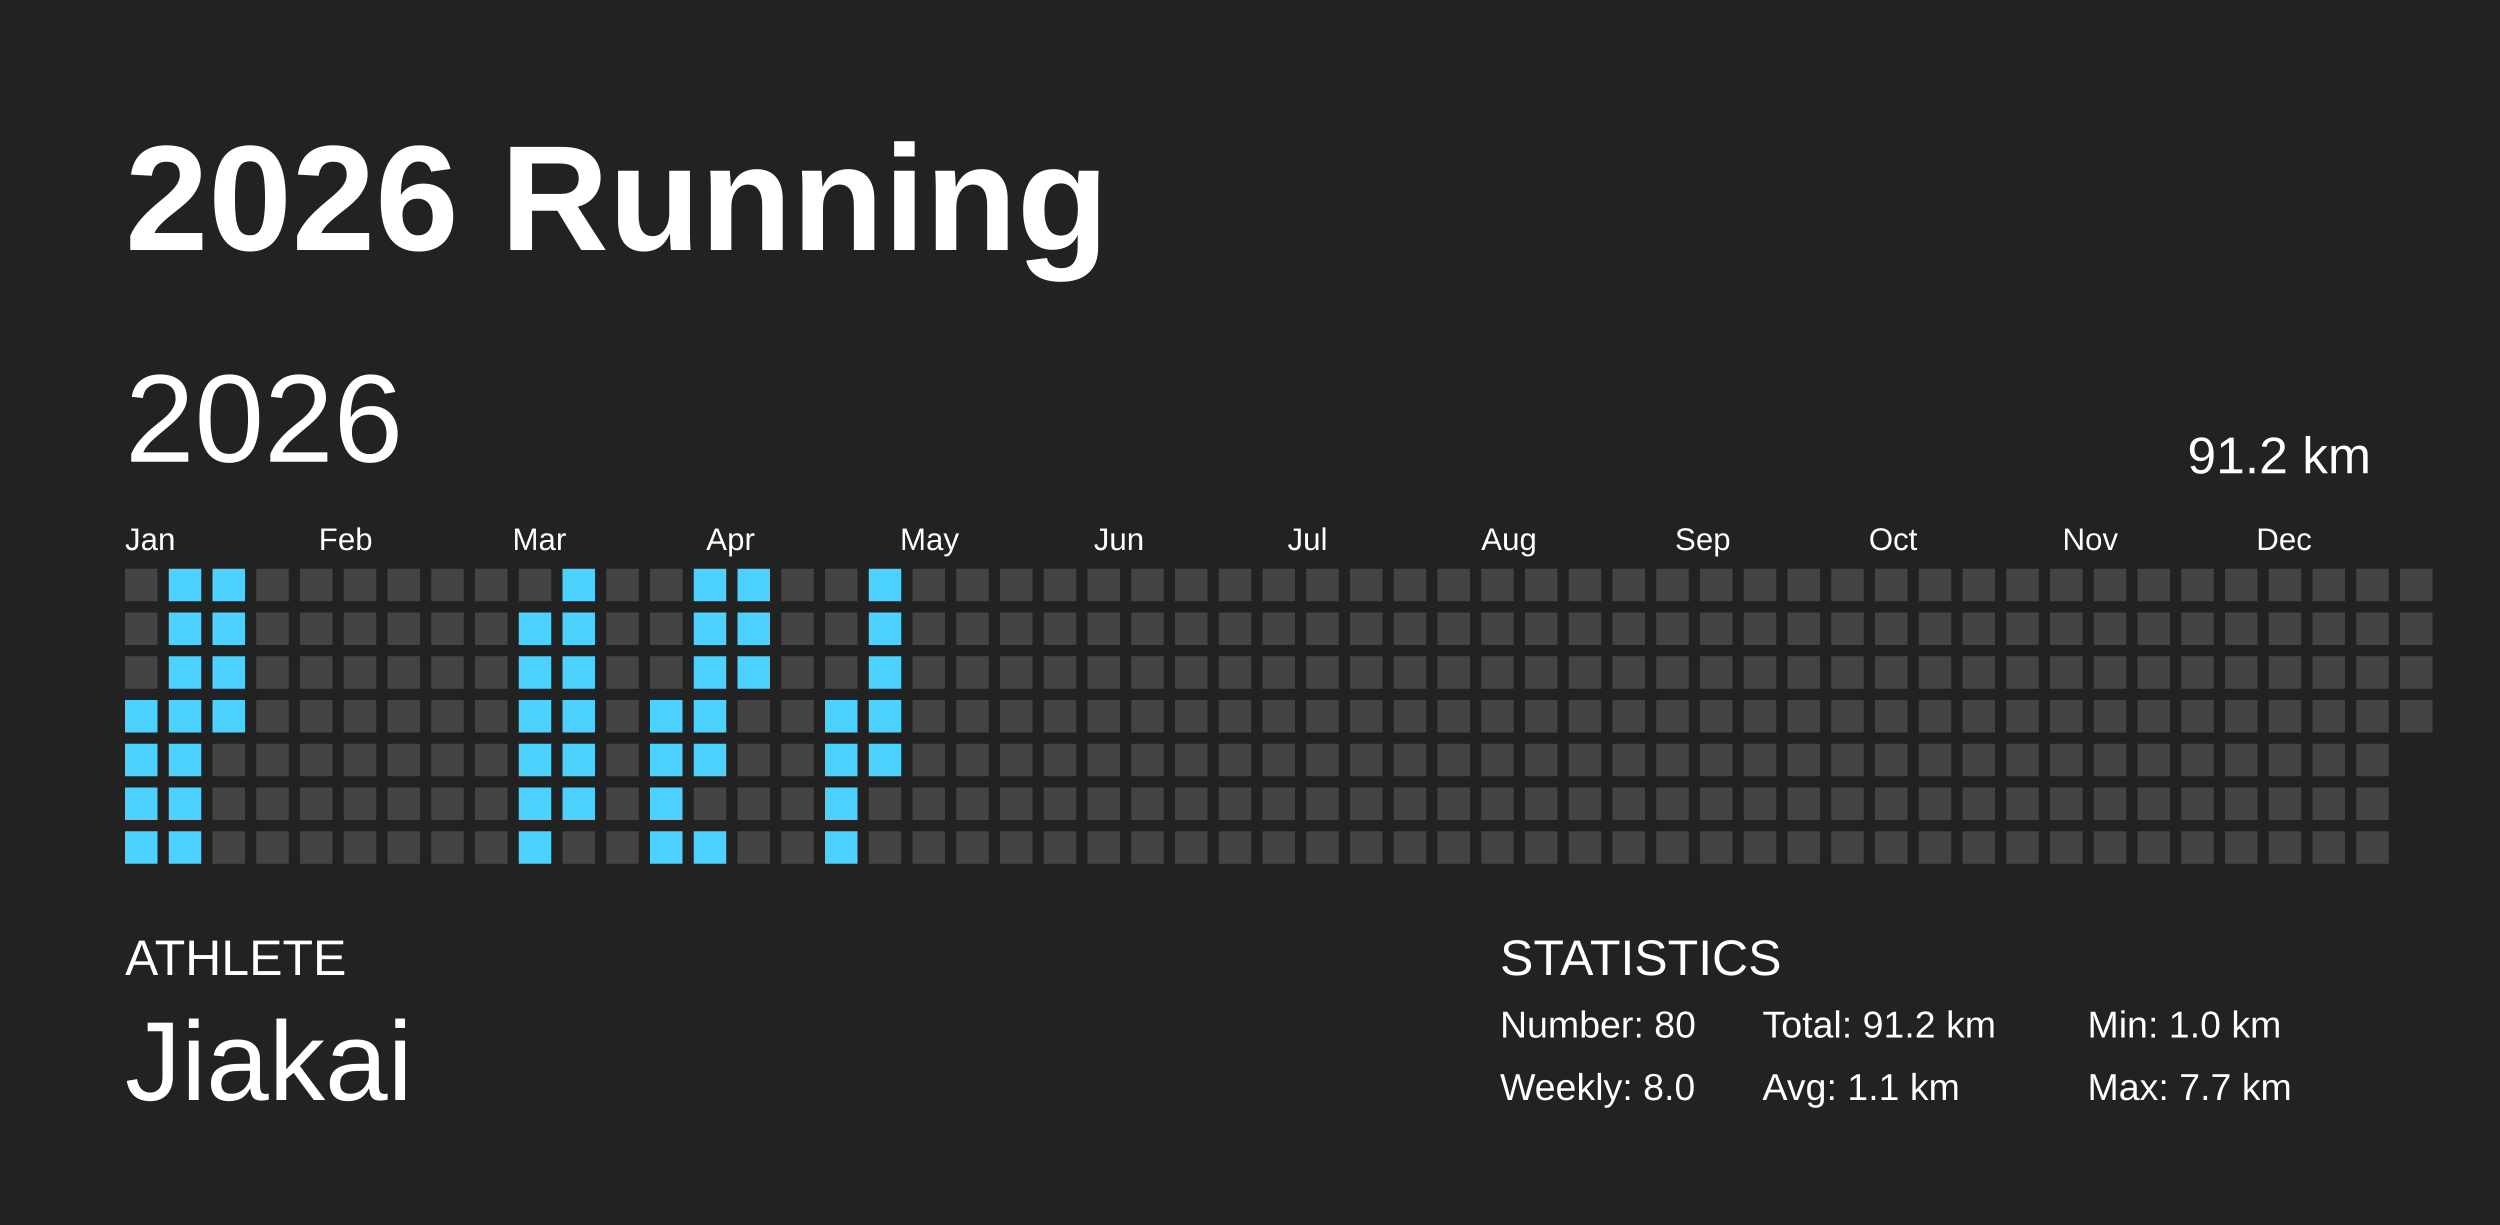
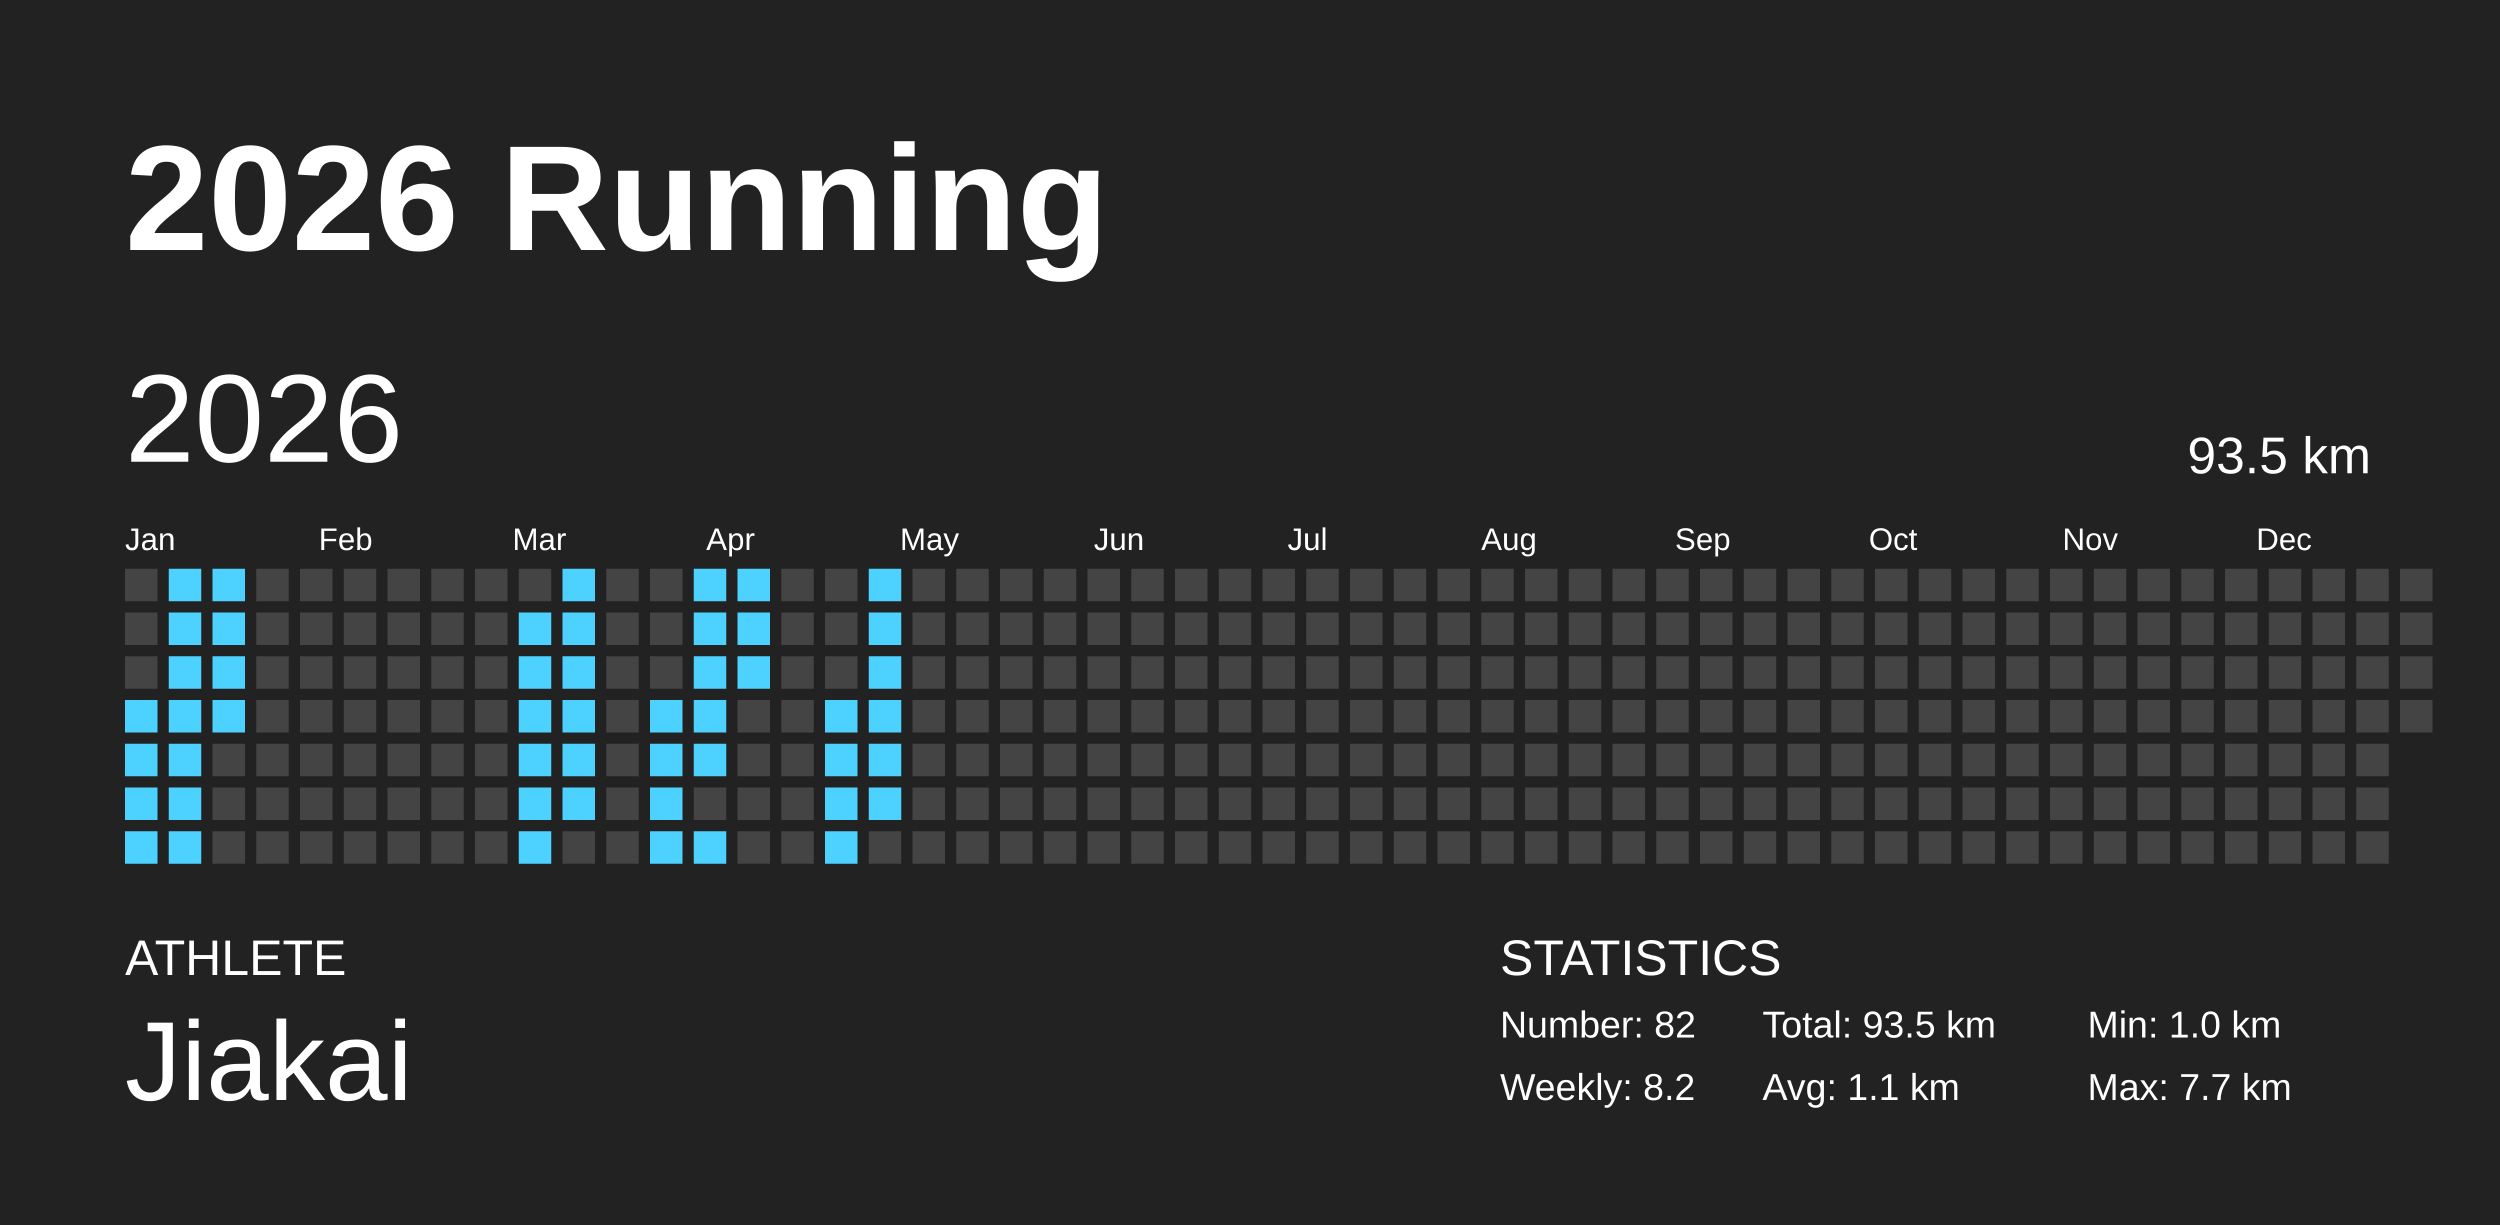
<svg xmlns="http://www.w3.org/2000/svg" baseProfile="full" height="98mm" version="1.1" viewBox="0,0,200,98" width="200mm">
  <defs />
  <rect fill="#222222" height="98" width="200" x="0" y="0" />
  <text fill="#FFFFFF" style="font-size:12px; font-family:Arial; font-weight:bold;" x="10" y="20">2026 Running</text>
  <text fill="#FFFFFF" style="font-size:4px; font-family:Arial" x="10" y="78">ATHLETE</text>
  <text fill="#FFFFFF" style="font-size:9px; font-family:Arial" x="10" y="88">Jiakai</text>
  <text fill="#FFFFFF" style="font-size:4px; font-family:Arial" x="120" y="78">STATISTICS</text>
-   <text fill="#FFFFFF" style="font-size:3px; font-family:Arial" x="120" y="83">Number: 80</text>
-   <text fill="#FFFFFF" style="font-size:3px; font-family:Arial" x="120" y="88">Weekly: 8.0</text>
-   <text fill="#FFFFFF" style="font-size:3px; font-family:Arial" x="141" y="83">Total: 91.2 km</text>
+   <text fill="#FFFFFF" style="font-size:3px; font-family:Arial" x="120" y="83">Number: 82</text>
+   <text fill="#FFFFFF" style="font-size:3px; font-family:Arial" x="120" y="88">Weekly: 8.2</text>
+   <text fill="#FFFFFF" style="font-size:3px; font-family:Arial" x="141" y="83">Total: 93.5 km</text>
  <text fill="#FFFFFF" style="font-size:3px; font-family:Arial" x="141" y="88">Avg: 1.1 km</text>
  <text fill="#FFFFFF" style="font-size:3px; font-family:Arial" x="167" y="83">Min: 1.0 km</text>
  <text fill="#FFFFFF" style="font-size:3px; font-family:Arial" x="167" y="88">Max: 7.7 km</text>
  <text dominant-baseline="hanging" fill="#FFFFFF" style="font-size:10.0px; font-family:Arial;" x="10" y="30">2026</text>
-   <text dominant-baseline="hanging" fill="#FFFFFF" style="font-size:4.125px; font-family:Arial;" x="175" y="35">91.2 km</text>
+   <text dominant-baseline="hanging" fill="#FFFFFF" style="font-size:4.125px; font-family:Arial;" x="175" y="35">93.5 km</text>
  <text fill="#FFFFFF" style="font-size:2.5px; font-family:Arial" x="10.0" y="44">Jan</text>
  <text fill="#FFFFFF" style="font-size:2.5px; font-family:Arial" x="25.5" y="44">Feb</text>
  <text fill="#FFFFFF" style="font-size:2.5px; font-family:Arial" x="41.0" y="44">Mar</text>
  <text fill="#FFFFFF" style="font-size:2.5px; font-family:Arial" x="56.5" y="44">Apr</text>
  <text fill="#FFFFFF" style="font-size:2.5px; font-family:Arial" x="72.0" y="44">May</text>
  <text fill="#FFFFFF" style="font-size:2.5px; font-family:Arial" x="87.5" y="44">Jun</text>
  <text fill="#FFFFFF" style="font-size:2.5px; font-family:Arial" x="103.0" y="44">Jul</text>
  <text fill="#FFFFFF" style="font-size:2.5px; font-family:Arial" x="118.5" y="44">Aug</text>
  <text fill="#FFFFFF" style="font-size:2.5px; font-family:Arial" x="134.0" y="44">Sep</text>
  <text fill="#FFFFFF" style="font-size:2.5px; font-family:Arial" x="149.5" y="44">Oct</text>
  <text fill="#FFFFFF" style="font-size:2.5px; font-family:Arial" x="165.0" y="44">Nov</text>
  <text fill="#FFFFFF" style="font-size:2.5px; font-family:Arial" x="180.5" y="44">Dec</text>
  <rect fill="#444444" height="2.6" width="2.6" x="10.0" y="45.5" />
  <rect fill="#444444" height="2.6" width="2.6" x="10.0" y="49.0" />
  <rect fill="#444444" height="2.6" width="2.6" x="10.0" y="52.5" />
  <rect fill="#4dd2ff" height="2.6" width="2.6" x="10.0" y="56.0" />
  <rect fill="#4dd2ff" height="2.6" width="2.6" x="10.0" y="59.5" />
  <rect fill="#4dd2ff" height="2.6" width="2.6" x="10.0" y="63.0" />
  <rect fill="#4dd2ff" height="2.6" width="2.6" x="10.0" y="66.5" />
  <rect fill="#4dd2ff" height="2.6" width="2.6" x="13.5" y="45.5" />
  <rect fill="#4dd2ff" height="2.6" width="2.6" x="13.5" y="49.0" />
  <rect fill="#4dd2ff" height="2.6" width="2.6" x="13.5" y="52.5" />
  <rect fill="#4dd2ff" height="2.6" width="2.6" x="13.5" y="56.0" />
  <rect fill="#4dd2ff" height="2.6" width="2.6" x="13.5" y="59.5" />
  <rect fill="#4dd2ff" height="2.6" width="2.6" x="13.5" y="63.0" />
  <rect fill="#4dd2ff" height="2.6" width="2.6" x="13.5" y="66.5" />
  <rect fill="#4dd2ff" height="2.6" width="2.6" x="17.0" y="45.5" />
  <rect fill="#4dd2ff" height="2.6" width="2.6" x="17.0" y="49.0" />
  <rect fill="#4dd2ff" height="2.6" width="2.6" x="17.0" y="52.5" />
  <rect fill="#4dd2ff" height="2.6" width="2.6" x="17.0" y="56.0" />
  <rect fill="#444444" height="2.6" width="2.6" x="17.0" y="59.5" />
  <rect fill="#444444" height="2.6" width="2.6" x="17.0" y="63.0" />
  <rect fill="#444444" height="2.6" width="2.6" x="17.0" y="66.5" />
  <rect fill="#444444" height="2.6" width="2.6" x="20.5" y="45.5" />
  <rect fill="#444444" height="2.6" width="2.6" x="20.5" y="49.0" />
  <rect fill="#444444" height="2.6" width="2.6" x="20.5" y="52.5" />
  <rect fill="#444444" height="2.6" width="2.6" x="20.5" y="56.0" />
  <rect fill="#444444" height="2.6" width="2.6" x="20.5" y="59.5" />
  <rect fill="#444444" height="2.6" width="2.6" x="20.5" y="63.0" />
  <rect fill="#444444" height="2.6" width="2.6" x="20.5" y="66.5" />
  <rect fill="#444444" height="2.6" width="2.6" x="24.0" y="45.5" />
  <rect fill="#444444" height="2.6" width="2.6" x="24.0" y="49.0" />
  <rect fill="#444444" height="2.6" width="2.6" x="24.0" y="52.5" />
  <rect fill="#444444" height="2.6" width="2.6" x="24.0" y="56.0" />
  <rect fill="#444444" height="2.6" width="2.6" x="24.0" y="59.5" />
  <rect fill="#444444" height="2.6" width="2.6" x="24.0" y="63.0" />
  <rect fill="#444444" height="2.6" width="2.6" x="24.0" y="66.5" />
  <rect fill="#444444" height="2.6" width="2.6" x="27.5" y="45.5" />
  <rect fill="#444444" height="2.6" width="2.6" x="27.5" y="49.0" />
  <rect fill="#444444" height="2.6" width="2.6" x="27.5" y="52.5" />
  <rect fill="#444444" height="2.6" width="2.6" x="27.5" y="56.0" />
  <rect fill="#444444" height="2.6" width="2.6" x="27.5" y="59.5" />
  <rect fill="#444444" height="2.6" width="2.6" x="27.5" y="63.0" />
  <rect fill="#444444" height="2.6" width="2.6" x="27.5" y="66.5" />
  <rect fill="#444444" height="2.6" width="2.6" x="31.0" y="45.5" />
  <rect fill="#444444" height="2.6" width="2.6" x="31.0" y="49.0" />
  <rect fill="#444444" height="2.6" width="2.6" x="31.0" y="52.5" />
  <rect fill="#444444" height="2.6" width="2.6" x="31.0" y="56.0" />
  <rect fill="#444444" height="2.6" width="2.6" x="31.0" y="59.5" />
  <rect fill="#444444" height="2.6" width="2.6" x="31.0" y="63.0" />
  <rect fill="#444444" height="2.6" width="2.6" x="31.0" y="66.5" />
  <rect fill="#444444" height="2.6" width="2.6" x="34.5" y="45.5" />
  <rect fill="#444444" height="2.6" width="2.6" x="34.5" y="49.0" />
  <rect fill="#444444" height="2.6" width="2.6" x="34.5" y="52.5" />
  <rect fill="#444444" height="2.6" width="2.6" x="34.5" y="56.0" />
  <rect fill="#444444" height="2.6" width="2.6" x="34.5" y="59.5" />
  <rect fill="#444444" height="2.6" width="2.6" x="34.5" y="63.0" />
  <rect fill="#444444" height="2.6" width="2.6" x="34.5" y="66.5" />
  <rect fill="#444444" height="2.6" width="2.6" x="38.0" y="45.5" />
  <rect fill="#444444" height="2.6" width="2.6" x="38.0" y="49.0" />
  <rect fill="#444444" height="2.6" width="2.6" x="38.0" y="52.5" />
  <rect fill="#444444" height="2.6" width="2.6" x="38.0" y="56.0" />
  <rect fill="#444444" height="2.6" width="2.6" x="38.0" y="59.5" />
  <rect fill="#444444" height="2.6" width="2.6" x="38.0" y="63.0" />
  <rect fill="#444444" height="2.6" width="2.6" x="38.0" y="66.5" />
  <rect fill="#444444" height="2.6" width="2.6" x="41.5" y="45.5" />
  <rect fill="#4dd2ff" height="2.6" width="2.6" x="41.5" y="49.0" />
  <rect fill="#4dd2ff" height="2.6" width="2.6" x="41.5" y="52.5" />
  <rect fill="#4dd2ff" height="2.6" width="2.6" x="41.5" y="56.0" />
  <rect fill="#4dd2ff" height="2.6" width="2.6" x="41.5" y="59.5" />
  <rect fill="#4dd2ff" height="2.6" width="2.6" x="41.5" y="63.0" />
  <rect fill="#4dd2ff" height="2.6" width="2.6" x="41.5" y="66.5" />
  <rect fill="#4dd2ff" height="2.6" width="2.6" x="45.0" y="45.5" />
  <rect fill="#4dd2ff" height="2.6" width="2.6" x="45.0" y="49.0" />
  <rect fill="#4dd2ff" height="2.6" width="2.6" x="45.0" y="52.5" />
  <rect fill="#4dd2ff" height="2.6" width="2.6" x="45.0" y="56.0" />
  <rect fill="#4dd2ff" height="2.6" width="2.6" x="45.0" y="59.5" />
  <rect fill="#4dd2ff" height="2.6" width="2.6" x="45.0" y="63.0" />
  <rect fill="#444444" height="2.6" width="2.6" x="45.0" y="66.5" />
  <rect fill="#444444" height="2.6" width="2.6" x="48.5" y="45.5" />
  <rect fill="#444444" height="2.6" width="2.6" x="48.5" y="49.0" />
  <rect fill="#444444" height="2.6" width="2.6" x="48.5" y="52.5" />
  <rect fill="#444444" height="2.6" width="2.6" x="48.5" y="56.0" />
  <rect fill="#444444" height="2.6" width="2.6" x="48.5" y="59.5" />
  <rect fill="#444444" height="2.6" width="2.6" x="48.5" y="63.0" />
  <rect fill="#444444" height="2.6" width="2.6" x="48.5" y="66.5" />
  <rect fill="#444444" height="2.6" width="2.6" x="52.0" y="45.5" />
  <rect fill="#444444" height="2.6" width="2.6" x="52.0" y="49.0" />
  <rect fill="#444444" height="2.6" width="2.6" x="52.0" y="52.5" />
  <rect fill="#4dd2ff" height="2.6" width="2.6" x="52.0" y="56.0" />
  <rect fill="#4dd2ff" height="2.6" width="2.6" x="52.0" y="59.5" />
  <rect fill="#4dd2ff" height="2.6" width="2.6" x="52.0" y="63.0" />
  <rect fill="#4dd2ff" height="2.6" width="2.6" x="52.0" y="66.5" />
  <rect fill="#4dd2ff" height="2.6" width="2.6" x="55.5" y="45.5" />
  <rect fill="#4dd2ff" height="2.6" width="2.6" x="55.5" y="49.0" />
  <rect fill="#4dd2ff" height="2.6" width="2.6" x="55.5" y="52.5" />
  <rect fill="#4dd2ff" height="2.6" width="2.6" x="55.5" y="56.0" />
  <rect fill="#4dd2ff" height="2.6" width="2.6" x="55.5" y="59.5" />
  <rect fill="#444444" height="2.6" width="2.6" x="55.5" y="63.0" />
  <rect fill="#4dd2ff" height="2.6" width="2.6" x="55.5" y="66.5" />
  <rect fill="#4dd2ff" height="2.6" width="2.6" x="59.0" y="45.5" />
  <rect fill="#4dd2ff" height="2.6" width="2.6" x="59.0" y="49.0" />
  <rect fill="#4dd2ff" height="2.6" width="2.6" x="59.0" y="52.5" />
  <rect fill="#444444" height="2.6" width="2.6" x="59.0" y="56.0" />
  <rect fill="#444444" height="2.6" width="2.6" x="59.0" y="59.5" />
  <rect fill="#444444" height="2.6" width="2.6" x="59.0" y="63.0" />
  <rect fill="#444444" height="2.6" width="2.6" x="59.0" y="66.5" />
  <rect fill="#444444" height="2.6" width="2.6" x="62.5" y="45.5" />
  <rect fill="#444444" height="2.6" width="2.6" x="62.5" y="49.0" />
  <rect fill="#444444" height="2.6" width="2.6" x="62.5" y="52.5" />
  <rect fill="#444444" height="2.6" width="2.6" x="62.5" y="56.0" />
  <rect fill="#444444" height="2.6" width="2.6" x="62.5" y="59.5" />
  <rect fill="#444444" height="2.6" width="2.6" x="62.5" y="63.0" />
  <rect fill="#444444" height="2.6" width="2.6" x="62.5" y="66.5" />
  <rect fill="#444444" height="2.6" width="2.6" x="66.0" y="45.5" />
  <rect fill="#444444" height="2.6" width="2.6" x="66.0" y="49.0" />
  <rect fill="#444444" height="2.6" width="2.6" x="66.0" y="52.5" />
  <rect fill="#4dd2ff" height="2.6" width="2.6" x="66.0" y="56.0" />
  <rect fill="#4dd2ff" height="2.6" width="2.6" x="66.0" y="59.5" />
  <rect fill="#4dd2ff" height="2.6" width="2.6" x="66.0" y="63.0" />
  <rect fill="#4dd2ff" height="2.6" width="2.6" x="66.0" y="66.5" />
  <rect fill="#4dd2ff" height="2.6" width="2.6" x="69.5" y="45.5" />
  <rect fill="#4dd2ff" height="2.6" width="2.6" x="69.5" y="49.0" />
  <rect fill="#4dd2ff" height="2.6" width="2.6" x="69.5" y="52.5" />
  <rect fill="#4dd2ff" height="2.6" width="2.6" x="69.5" y="56.0" />
  <rect fill="#4dd2ff" height="2.6" width="2.6" x="69.5" y="59.5" />
-   <rect fill="#444444" height="2.6" width="2.6" x="69.5" y="63.0" />
+   <rect fill="#4dd2ff" height="2.6" width="2.6" x="69.5" y="63.0" />
  <rect fill="#444444" height="2.6" width="2.6" x="69.5" y="66.5" />
  <rect fill="#444444" height="2.6" width="2.6" x="73.0" y="45.5" />
  <rect fill="#444444" height="2.6" width="2.6" x="73.0" y="49.0" />
  <rect fill="#444444" height="2.6" width="2.6" x="73.0" y="52.5" />
  <rect fill="#444444" height="2.6" width="2.6" x="73.0" y="56.0" />
  <rect fill="#444444" height="2.6" width="2.6" x="73.0" y="59.5" />
  <rect fill="#444444" height="2.6" width="2.6" x="73.0" y="63.0" />
  <rect fill="#444444" height="2.6" width="2.6" x="73.0" y="66.5" />
  <rect fill="#444444" height="2.6" width="2.6" x="76.5" y="45.5" />
  <rect fill="#444444" height="2.6" width="2.6" x="76.5" y="49.0" />
  <rect fill="#444444" height="2.6" width="2.6" x="76.5" y="52.5" />
  <rect fill="#444444" height="2.6" width="2.6" x="76.5" y="56.0" />
  <rect fill="#444444" height="2.6" width="2.6" x="76.5" y="59.5" />
  <rect fill="#444444" height="2.6" width="2.6" x="76.5" y="63.0" />
  <rect fill="#444444" height="2.6" width="2.6" x="76.5" y="66.5" />
  <rect fill="#444444" height="2.6" width="2.6" x="80.0" y="45.5" />
  <rect fill="#444444" height="2.6" width="2.6" x="80.0" y="49.0" />
  <rect fill="#444444" height="2.6" width="2.6" x="80.0" y="52.5" />
  <rect fill="#444444" height="2.6" width="2.6" x="80.0" y="56.0" />
  <rect fill="#444444" height="2.6" width="2.6" x="80.0" y="59.5" />
  <rect fill="#444444" height="2.6" width="2.6" x="80.0" y="63.0" />
  <rect fill="#444444" height="2.6" width="2.6" x="80.0" y="66.5" />
  <rect fill="#444444" height="2.6" width="2.6" x="83.5" y="45.5" />
  <rect fill="#444444" height="2.6" width="2.6" x="83.5" y="49.0" />
  <rect fill="#444444" height="2.6" width="2.6" x="83.5" y="52.5" />
  <rect fill="#444444" height="2.6" width="2.6" x="83.5" y="56.0" />
  <rect fill="#444444" height="2.6" width="2.6" x="83.5" y="59.5" />
  <rect fill="#444444" height="2.6" width="2.6" x="83.5" y="63.0" />
  <rect fill="#444444" height="2.6" width="2.6" x="83.5" y="66.5" />
  <rect fill="#444444" height="2.6" width="2.6" x="87.0" y="45.5" />
  <rect fill="#444444" height="2.6" width="2.6" x="87.0" y="49.0" />
  <rect fill="#444444" height="2.6" width="2.6" x="87.0" y="52.5" />
  <rect fill="#444444" height="2.6" width="2.6" x="87.0" y="56.0" />
  <rect fill="#444444" height="2.6" width="2.6" x="87.0" y="59.5" />
  <rect fill="#444444" height="2.6" width="2.6" x="87.0" y="63.0" />
  <rect fill="#444444" height="2.6" width="2.6" x="87.0" y="66.5" />
  <rect fill="#444444" height="2.6" width="2.6" x="90.5" y="45.5" />
  <rect fill="#444444" height="2.6" width="2.6" x="90.5" y="49.0" />
  <rect fill="#444444" height="2.6" width="2.6" x="90.5" y="52.5" />
  <rect fill="#444444" height="2.6" width="2.6" x="90.5" y="56.0" />
  <rect fill="#444444" height="2.6" width="2.6" x="90.5" y="59.5" />
  <rect fill="#444444" height="2.6" width="2.6" x="90.5" y="63.0" />
  <rect fill="#444444" height="2.6" width="2.6" x="90.5" y="66.5" />
  <rect fill="#444444" height="2.6" width="2.6" x="94.0" y="45.5" />
  <rect fill="#444444" height="2.6" width="2.6" x="94.0" y="49.0" />
  <rect fill="#444444" height="2.6" width="2.6" x="94.0" y="52.5" />
  <rect fill="#444444" height="2.6" width="2.6" x="94.0" y="56.0" />
  <rect fill="#444444" height="2.6" width="2.6" x="94.0" y="59.5" />
  <rect fill="#444444" height="2.6" width="2.6" x="94.0" y="63.0" />
  <rect fill="#444444" height="2.6" width="2.6" x="94.0" y="66.5" />
  <rect fill="#444444" height="2.6" width="2.6" x="97.5" y="45.5" />
  <rect fill="#444444" height="2.6" width="2.6" x="97.5" y="49.0" />
  <rect fill="#444444" height="2.6" width="2.6" x="97.5" y="52.5" />
  <rect fill="#444444" height="2.6" width="2.6" x="97.5" y="56.0" />
  <rect fill="#444444" height="2.6" width="2.6" x="97.5" y="59.5" />
  <rect fill="#444444" height="2.6" width="2.6" x="97.5" y="63.0" />
  <rect fill="#444444" height="2.6" width="2.6" x="97.5" y="66.5" />
  <rect fill="#444444" height="2.6" width="2.6" x="101.0" y="45.5" />
  <rect fill="#444444" height="2.6" width="2.6" x="101.0" y="49.0" />
  <rect fill="#444444" height="2.6" width="2.6" x="101.0" y="52.5" />
  <rect fill="#444444" height="2.6" width="2.6" x="101.0" y="56.0" />
  <rect fill="#444444" height="2.6" width="2.6" x="101.0" y="59.5" />
  <rect fill="#444444" height="2.6" width="2.6" x="101.0" y="63.0" />
  <rect fill="#444444" height="2.6" width="2.6" x="101.0" y="66.5" />
  <rect fill="#444444" height="2.6" width="2.6" x="104.5" y="45.5" />
  <rect fill="#444444" height="2.6" width="2.6" x="104.5" y="49.0" />
  <rect fill="#444444" height="2.6" width="2.6" x="104.5" y="52.5" />
  <rect fill="#444444" height="2.6" width="2.6" x="104.5" y="56.0" />
  <rect fill="#444444" height="2.6" width="2.6" x="104.5" y="59.5" />
  <rect fill="#444444" height="2.6" width="2.6" x="104.5" y="63.0" />
  <rect fill="#444444" height="2.6" width="2.6" x="104.5" y="66.5" />
  <rect fill="#444444" height="2.6" width="2.6" x="108.0" y="45.5" />
  <rect fill="#444444" height="2.6" width="2.6" x="108.0" y="49.0" />
  <rect fill="#444444" height="2.6" width="2.6" x="108.0" y="52.5" />
  <rect fill="#444444" height="2.6" width="2.6" x="108.0" y="56.0" />
  <rect fill="#444444" height="2.6" width="2.6" x="108.0" y="59.5" />
  <rect fill="#444444" height="2.6" width="2.6" x="108.0" y="63.0" />
  <rect fill="#444444" height="2.6" width="2.6" x="108.0" y="66.5" />
  <rect fill="#444444" height="2.6" width="2.6" x="111.5" y="45.5" />
  <rect fill="#444444" height="2.6" width="2.6" x="111.5" y="49.0" />
  <rect fill="#444444" height="2.6" width="2.6" x="111.5" y="52.5" />
  <rect fill="#444444" height="2.6" width="2.6" x="111.5" y="56.0" />
  <rect fill="#444444" height="2.6" width="2.6" x="111.5" y="59.5" />
  <rect fill="#444444" height="2.6" width="2.6" x="111.5" y="63.0" />
  <rect fill="#444444" height="2.6" width="2.6" x="111.5" y="66.5" />
  <rect fill="#444444" height="2.6" width="2.6" x="115.0" y="45.5" />
  <rect fill="#444444" height="2.6" width="2.6" x="115.0" y="49.0" />
  <rect fill="#444444" height="2.6" width="2.6" x="115.0" y="52.5" />
  <rect fill="#444444" height="2.6" width="2.6" x="115.0" y="56.0" />
  <rect fill="#444444" height="2.6" width="2.6" x="115.0" y="59.5" />
  <rect fill="#444444" height="2.6" width="2.6" x="115.0" y="63.0" />
  <rect fill="#444444" height="2.6" width="2.6" x="115.0" y="66.5" />
  <rect fill="#444444" height="2.6" width="2.6" x="118.5" y="45.5" />
  <rect fill="#444444" height="2.6" width="2.6" x="118.5" y="49.0" />
  <rect fill="#444444" height="2.6" width="2.6" x="118.5" y="52.5" />
  <rect fill="#444444" height="2.6" width="2.6" x="118.5" y="56.0" />
  <rect fill="#444444" height="2.6" width="2.6" x="118.5" y="59.5" />
  <rect fill="#444444" height="2.6" width="2.6" x="118.5" y="63.0" />
  <rect fill="#444444" height="2.6" width="2.6" x="118.5" y="66.5" />
  <rect fill="#444444" height="2.6" width="2.6" x="122.0" y="45.5" />
  <rect fill="#444444" height="2.6" width="2.6" x="122.0" y="49.0" />
  <rect fill="#444444" height="2.6" width="2.6" x="122.0" y="52.5" />
  <rect fill="#444444" height="2.6" width="2.6" x="122.0" y="56.0" />
  <rect fill="#444444" height="2.6" width="2.6" x="122.0" y="59.5" />
  <rect fill="#444444" height="2.6" width="2.6" x="122.0" y="63.0" />
  <rect fill="#444444" height="2.6" width="2.6" x="122.0" y="66.5" />
  <rect fill="#444444" height="2.6" width="2.6" x="125.5" y="45.5" />
  <rect fill="#444444" height="2.6" width="2.6" x="125.5" y="49.0" />
  <rect fill="#444444" height="2.6" width="2.6" x="125.5" y="52.5" />
  <rect fill="#444444" height="2.6" width="2.6" x="125.5" y="56.0" />
  <rect fill="#444444" height="2.6" width="2.6" x="125.5" y="59.5" />
  <rect fill="#444444" height="2.6" width="2.6" x="125.5" y="63.0" />
  <rect fill="#444444" height="2.6" width="2.6" x="125.5" y="66.5" />
  <rect fill="#444444" height="2.6" width="2.6" x="129.0" y="45.5" />
  <rect fill="#444444" height="2.6" width="2.6" x="129.0" y="49.0" />
  <rect fill="#444444" height="2.6" width="2.6" x="129.0" y="52.5" />
  <rect fill="#444444" height="2.6" width="2.6" x="129.0" y="56.0" />
  <rect fill="#444444" height="2.6" width="2.6" x="129.0" y="59.5" />
  <rect fill="#444444" height="2.6" width="2.6" x="129.0" y="63.0" />
  <rect fill="#444444" height="2.6" width="2.6" x="129.0" y="66.5" />
  <rect fill="#444444" height="2.6" width="2.6" x="132.5" y="45.5" />
  <rect fill="#444444" height="2.6" width="2.6" x="132.5" y="49.0" />
  <rect fill="#444444" height="2.6" width="2.6" x="132.5" y="52.5" />
  <rect fill="#444444" height="2.6" width="2.6" x="132.5" y="56.0" />
  <rect fill="#444444" height="2.6" width="2.6" x="132.5" y="59.5" />
  <rect fill="#444444" height="2.6" width="2.6" x="132.5" y="63.0" />
  <rect fill="#444444" height="2.6" width="2.6" x="132.5" y="66.5" />
  <rect fill="#444444" height="2.6" width="2.6" x="136.0" y="45.5" />
  <rect fill="#444444" height="2.6" width="2.6" x="136.0" y="49.0" />
  <rect fill="#444444" height="2.6" width="2.6" x="136.0" y="52.5" />
  <rect fill="#444444" height="2.6" width="2.6" x="136.0" y="56.0" />
  <rect fill="#444444" height="2.6" width="2.6" x="136.0" y="59.5" />
  <rect fill="#444444" height="2.6" width="2.6" x="136.0" y="63.0" />
  <rect fill="#444444" height="2.6" width="2.6" x="136.0" y="66.5" />
  <rect fill="#444444" height="2.6" width="2.6" x="139.5" y="45.5" />
  <rect fill="#444444" height="2.6" width="2.6" x="139.5" y="49.0" />
  <rect fill="#444444" height="2.6" width="2.6" x="139.5" y="52.5" />
  <rect fill="#444444" height="2.6" width="2.6" x="139.5" y="56.0" />
  <rect fill="#444444" height="2.6" width="2.6" x="139.5" y="59.5" />
  <rect fill="#444444" height="2.6" width="2.6" x="139.5" y="63.0" />
  <rect fill="#444444" height="2.6" width="2.6" x="139.5" y="66.5" />
  <rect fill="#444444" height="2.6" width="2.6" x="143.0" y="45.5" />
  <rect fill="#444444" height="2.6" width="2.6" x="143.0" y="49.0" />
  <rect fill="#444444" height="2.6" width="2.6" x="143.0" y="52.5" />
  <rect fill="#444444" height="2.6" width="2.6" x="143.0" y="56.0" />
  <rect fill="#444444" height="2.6" width="2.6" x="143.0" y="59.5" />
  <rect fill="#444444" height="2.6" width="2.6" x="143.0" y="63.0" />
  <rect fill="#444444" height="2.6" width="2.6" x="143.0" y="66.5" />
  <rect fill="#444444" height="2.6" width="2.6" x="146.5" y="45.5" />
  <rect fill="#444444" height="2.6" width="2.6" x="146.5" y="49.0" />
  <rect fill="#444444" height="2.6" width="2.6" x="146.5" y="52.5" />
  <rect fill="#444444" height="2.6" width="2.6" x="146.5" y="56.0" />
  <rect fill="#444444" height="2.6" width="2.6" x="146.5" y="59.5" />
  <rect fill="#444444" height="2.6" width="2.6" x="146.5" y="63.0" />
  <rect fill="#444444" height="2.6" width="2.6" x="146.5" y="66.5" />
  <rect fill="#444444" height="2.6" width="2.6" x="150.0" y="45.5" />
  <rect fill="#444444" height="2.6" width="2.6" x="150.0" y="49.0" />
  <rect fill="#444444" height="2.6" width="2.6" x="150.0" y="52.5" />
  <rect fill="#444444" height="2.6" width="2.6" x="150.0" y="56.0" />
  <rect fill="#444444" height="2.6" width="2.6" x="150.0" y="59.5" />
  <rect fill="#444444" height="2.6" width="2.6" x="150.0" y="63.0" />
  <rect fill="#444444" height="2.6" width="2.6" x="150.0" y="66.5" />
  <rect fill="#444444" height="2.6" width="2.6" x="153.5" y="45.5" />
  <rect fill="#444444" height="2.6" width="2.6" x="153.5" y="49.0" />
  <rect fill="#444444" height="2.6" width="2.6" x="153.5" y="52.5" />
  <rect fill="#444444" height="2.6" width="2.6" x="153.5" y="56.0" />
  <rect fill="#444444" height="2.6" width="2.6" x="153.5" y="59.5" />
  <rect fill="#444444" height="2.6" width="2.6" x="153.5" y="63.0" />
  <rect fill="#444444" height="2.6" width="2.6" x="153.5" y="66.5" />
  <rect fill="#444444" height="2.6" width="2.6" x="157.0" y="45.5" />
  <rect fill="#444444" height="2.6" width="2.6" x="157.0" y="49.0" />
  <rect fill="#444444" height="2.6" width="2.6" x="157.0" y="52.5" />
  <rect fill="#444444" height="2.6" width="2.6" x="157.0" y="56.0" />
  <rect fill="#444444" height="2.6" width="2.6" x="157.0" y="59.5" />
  <rect fill="#444444" height="2.6" width="2.6" x="157.0" y="63.0" />
  <rect fill="#444444" height="2.6" width="2.6" x="157.0" y="66.5" />
  <rect fill="#444444" height="2.6" width="2.6" x="160.5" y="45.5" />
  <rect fill="#444444" height="2.6" width="2.6" x="160.5" y="49.0" />
  <rect fill="#444444" height="2.6" width="2.6" x="160.5" y="52.5" />
  <rect fill="#444444" height="2.6" width="2.6" x="160.5" y="56.0" />
  <rect fill="#444444" height="2.6" width="2.6" x="160.5" y="59.5" />
  <rect fill="#444444" height="2.6" width="2.6" x="160.5" y="63.0" />
  <rect fill="#444444" height="2.6" width="2.6" x="160.5" y="66.5" />
  <rect fill="#444444" height="2.6" width="2.6" x="164.0" y="45.5" />
  <rect fill="#444444" height="2.6" width="2.6" x="164.0" y="49.0" />
  <rect fill="#444444" height="2.6" width="2.6" x="164.0" y="52.5" />
  <rect fill="#444444" height="2.6" width="2.6" x="164.0" y="56.0" />
  <rect fill="#444444" height="2.6" width="2.6" x="164.0" y="59.5" />
  <rect fill="#444444" height="2.6" width="2.6" x="164.0" y="63.0" />
  <rect fill="#444444" height="2.6" width="2.6" x="164.0" y="66.5" />
  <rect fill="#444444" height="2.6" width="2.6" x="167.5" y="45.5" />
  <rect fill="#444444" height="2.6" width="2.6" x="167.5" y="49.0" />
  <rect fill="#444444" height="2.6" width="2.6" x="167.5" y="52.5" />
  <rect fill="#444444" height="2.6" width="2.6" x="167.5" y="56.0" />
  <rect fill="#444444" height="2.6" width="2.6" x="167.5" y="59.5" />
  <rect fill="#444444" height="2.6" width="2.6" x="167.5" y="63.0" />
  <rect fill="#444444" height="2.6" width="2.6" x="167.5" y="66.5" />
  <rect fill="#444444" height="2.6" width="2.6" x="171.0" y="45.5" />
  <rect fill="#444444" height="2.6" width="2.6" x="171.0" y="49.0" />
  <rect fill="#444444" height="2.6" width="2.6" x="171.0" y="52.5" />
  <rect fill="#444444" height="2.6" width="2.6" x="171.0" y="56.0" />
  <rect fill="#444444" height="2.6" width="2.6" x="171.0" y="59.5" />
  <rect fill="#444444" height="2.6" width="2.6" x="171.0" y="63.0" />
  <rect fill="#444444" height="2.6" width="2.6" x="171.0" y="66.5" />
  <rect fill="#444444" height="2.6" width="2.6" x="174.5" y="45.5" />
  <rect fill="#444444" height="2.6" width="2.6" x="174.5" y="49.0" />
  <rect fill="#444444" height="2.6" width="2.6" x="174.5" y="52.5" />
  <rect fill="#444444" height="2.6" width="2.6" x="174.5" y="56.0" />
  <rect fill="#444444" height="2.6" width="2.6" x="174.5" y="59.5" />
  <rect fill="#444444" height="2.6" width="2.6" x="174.5" y="63.0" />
  <rect fill="#444444" height="2.6" width="2.6" x="174.5" y="66.5" />
  <rect fill="#444444" height="2.6" width="2.6" x="178.0" y="45.5" />
  <rect fill="#444444" height="2.6" width="2.6" x="178.0" y="49.0" />
  <rect fill="#444444" height="2.6" width="2.6" x="178.0" y="52.5" />
  <rect fill="#444444" height="2.6" width="2.6" x="178.0" y="56.0" />
  <rect fill="#444444" height="2.6" width="2.6" x="178.0" y="59.5" />
  <rect fill="#444444" height="2.6" width="2.6" x="178.0" y="63.0" />
  <rect fill="#444444" height="2.6" width="2.6" x="178.0" y="66.5" />
  <rect fill="#444444" height="2.6" width="2.6" x="181.5" y="45.5" />
  <rect fill="#444444" height="2.6" width="2.6" x="181.5" y="49.0" />
  <rect fill="#444444" height="2.6" width="2.6" x="181.5" y="52.5" />
  <rect fill="#444444" height="2.6" width="2.6" x="181.5" y="56.0" />
  <rect fill="#444444" height="2.6" width="2.6" x="181.5" y="59.5" />
  <rect fill="#444444" height="2.6" width="2.6" x="181.5" y="63.0" />
  <rect fill="#444444" height="2.6" width="2.6" x="181.5" y="66.5" />
  <rect fill="#444444" height="2.6" width="2.6" x="185.0" y="45.5" />
  <rect fill="#444444" height="2.6" width="2.6" x="185.0" y="49.0" />
  <rect fill="#444444" height="2.6" width="2.6" x="185.0" y="52.5" />
  <rect fill="#444444" height="2.6" width="2.6" x="185.0" y="56.0" />
  <rect fill="#444444" height="2.6" width="2.6" x="185.0" y="59.5" />
  <rect fill="#444444" height="2.6" width="2.6" x="185.0" y="63.0" />
  <rect fill="#444444" height="2.6" width="2.6" x="185.0" y="66.5" />
  <rect fill="#444444" height="2.6" width="2.6" x="188.5" y="45.5" />
  <rect fill="#444444" height="2.6" width="2.6" x="188.5" y="49.0" />
  <rect fill="#444444" height="2.6" width="2.6" x="188.5" y="52.5" />
  <rect fill="#444444" height="2.6" width="2.6" x="188.5" y="56.0" />
  <rect fill="#444444" height="2.6" width="2.6" x="188.5" y="59.5" />
  <rect fill="#444444" height="2.6" width="2.6" x="188.5" y="63.0" />
  <rect fill="#444444" height="2.6" width="2.6" x="188.5" y="66.5" />
  <rect fill="#444444" height="2.6" width="2.6" x="192.0" y="45.5" />
  <rect fill="#444444" height="2.6" width="2.6" x="192.0" y="49.0" />
  <rect fill="#444444" height="2.6" width="2.6" x="192.0" y="52.5" />
  <rect fill="#444444" height="2.6" width="2.6" x="192.0" y="56.0" />
</svg>
